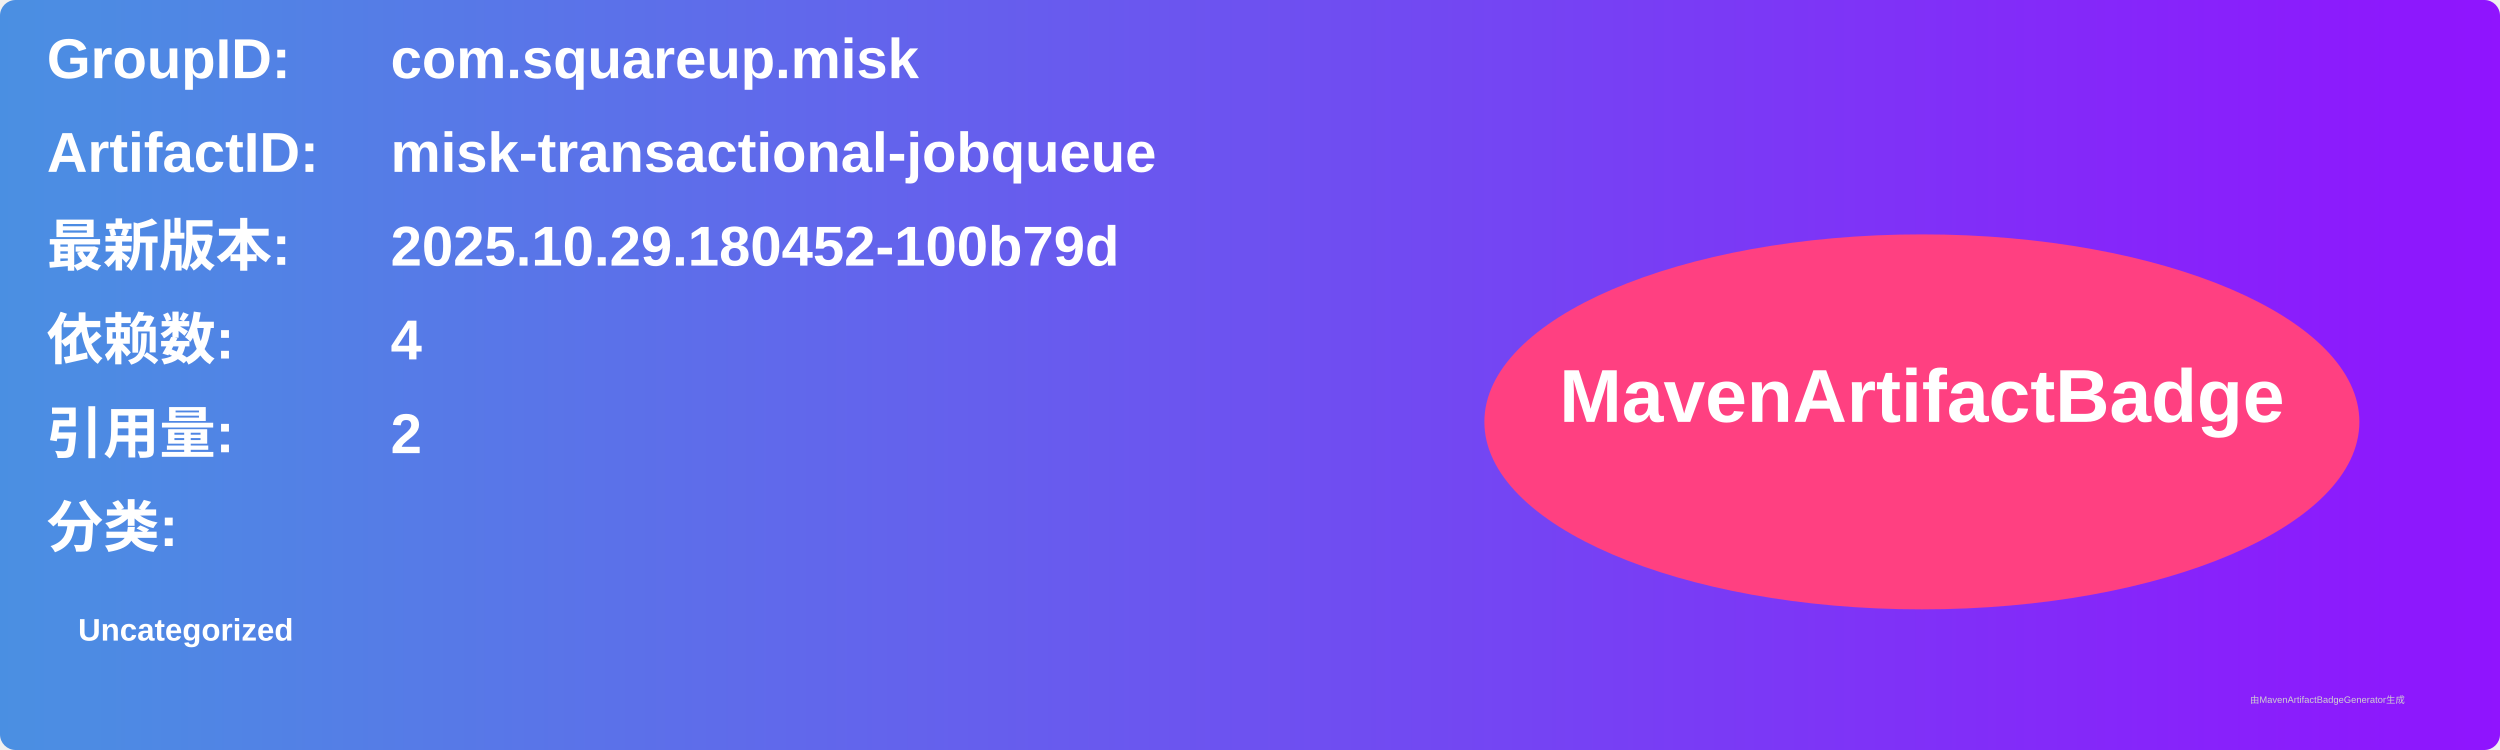
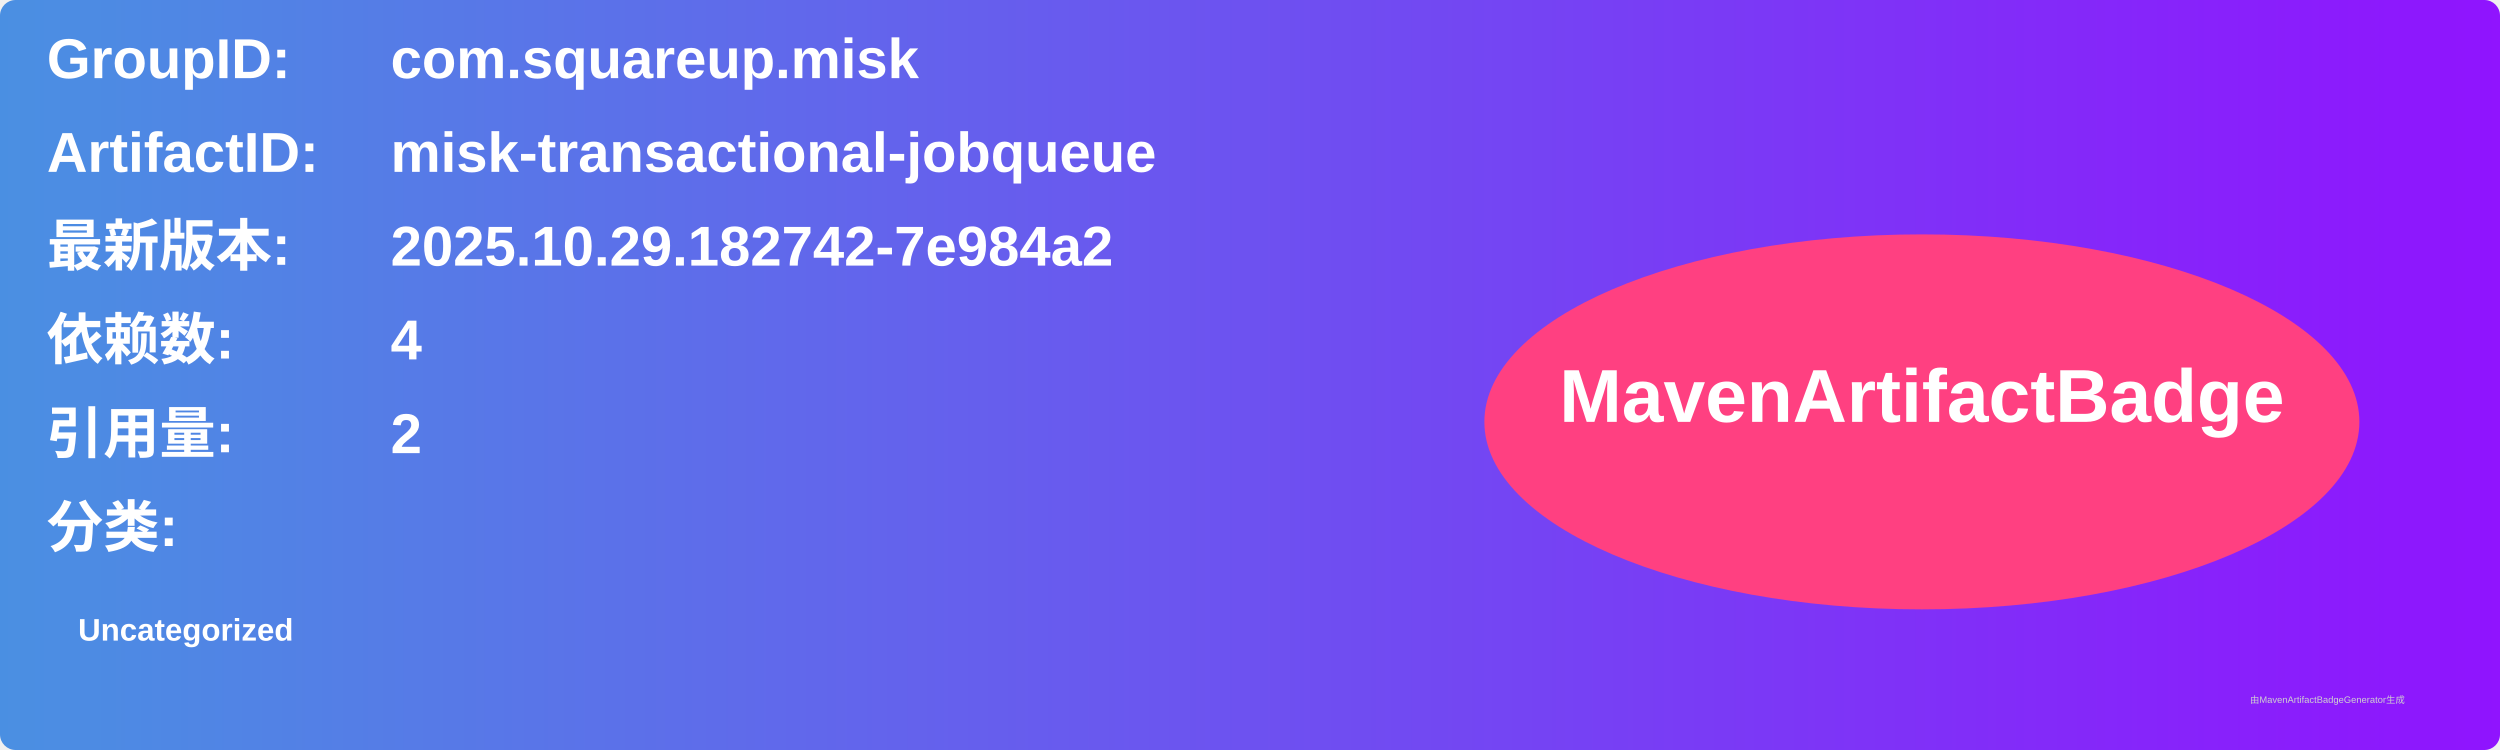
<svg xmlns="http://www.w3.org/2000/svg" width="800" height="240" viewBox="0 0 800 240">
  <linearGradient id="grad" x1="0%" y1="0%" x2="100%" y2="0%">
    <stop offset="0%" stop-color="#4a90e2" />
    <stop offset="100%" stop-color="#9013fe" />
  </linearGradient>
  <rect width="100%" height="100%" rx="5" ry="5" fill="url(#grad)" />
  <g transform="translate(15, 15)">
    <text x="0" y="10" font-family="Arial" font-size="18" fill="white" font-weight="bold" width="260">GroupID:</text>
    <text x="110" y="10" font-family="Arial" font-size="18" fill="white" font-weight="bold" width="460">com.squareup.misk</text>
    <text x="0" y="40" font-family="Arial" font-size="18" fill="white" font-weight="bold" width="260">ArtifactID:</text>
    <text x="110" y="40" font-family="Arial" font-size="18" fill="white" font-weight="bold" width="460">misk-transactional-jobqueue</text>
    <text x="0" y="70" font-family="Arial" font-size="18" fill="white" font-weight="bold">最新版本:</text>
    <text x="110" y="70" font-family="Arial" font-size="18" fill="white" font-weight="bold">
-       <tspan font-weight="bold">2025.10.29.180452-100b79d</tspan>
+       <tspan font-weight="bold">2025.10.29.182742-7e984a2</tspan>
    </text>
    <text x="0" y="100" font-family="Arial" font-size="18" fill="white" font-weight="bold">依赖数: </text>
    <text x="110" y="100" font-family="Arial" font-size="18" fill="white">
      <tspan font-weight="bold">4</tspan>
    </text>
    <text x="0" y="130" font-family="Arial" font-size="18" fill="white" font-weight="bold">引用量: </text>
    <text x="110" y="130" font-family="Arial" font-size="18" fill="white">
      <tspan font-weight="bold">2</tspan>
    </text>
    <text x="0" y="160" font-family="Arial" font-size="18" fill="white" font-weight="bold">分类:</text>
    <text x="10" y="190" font-family="Arial" font-size="10" fill="white">
      <tspan font-weight="bold">Uncategorized</tspan>
    </text>
    <ellipse cx="600" cy="120" rx="140" ry="60" fill="#ff4081" />
    <text x="600" y="120" text-anchor="middle" font-family="Arial" font-size="24" fill="white" font-weight="bold">MavenArtifactBadge</text>
  </g>
  <text x="720" y="225" font-family="Arial" font-size="3" fill="#d0d0d0">由MavenArtifactBadgeGenerator生成</text>
</svg>
